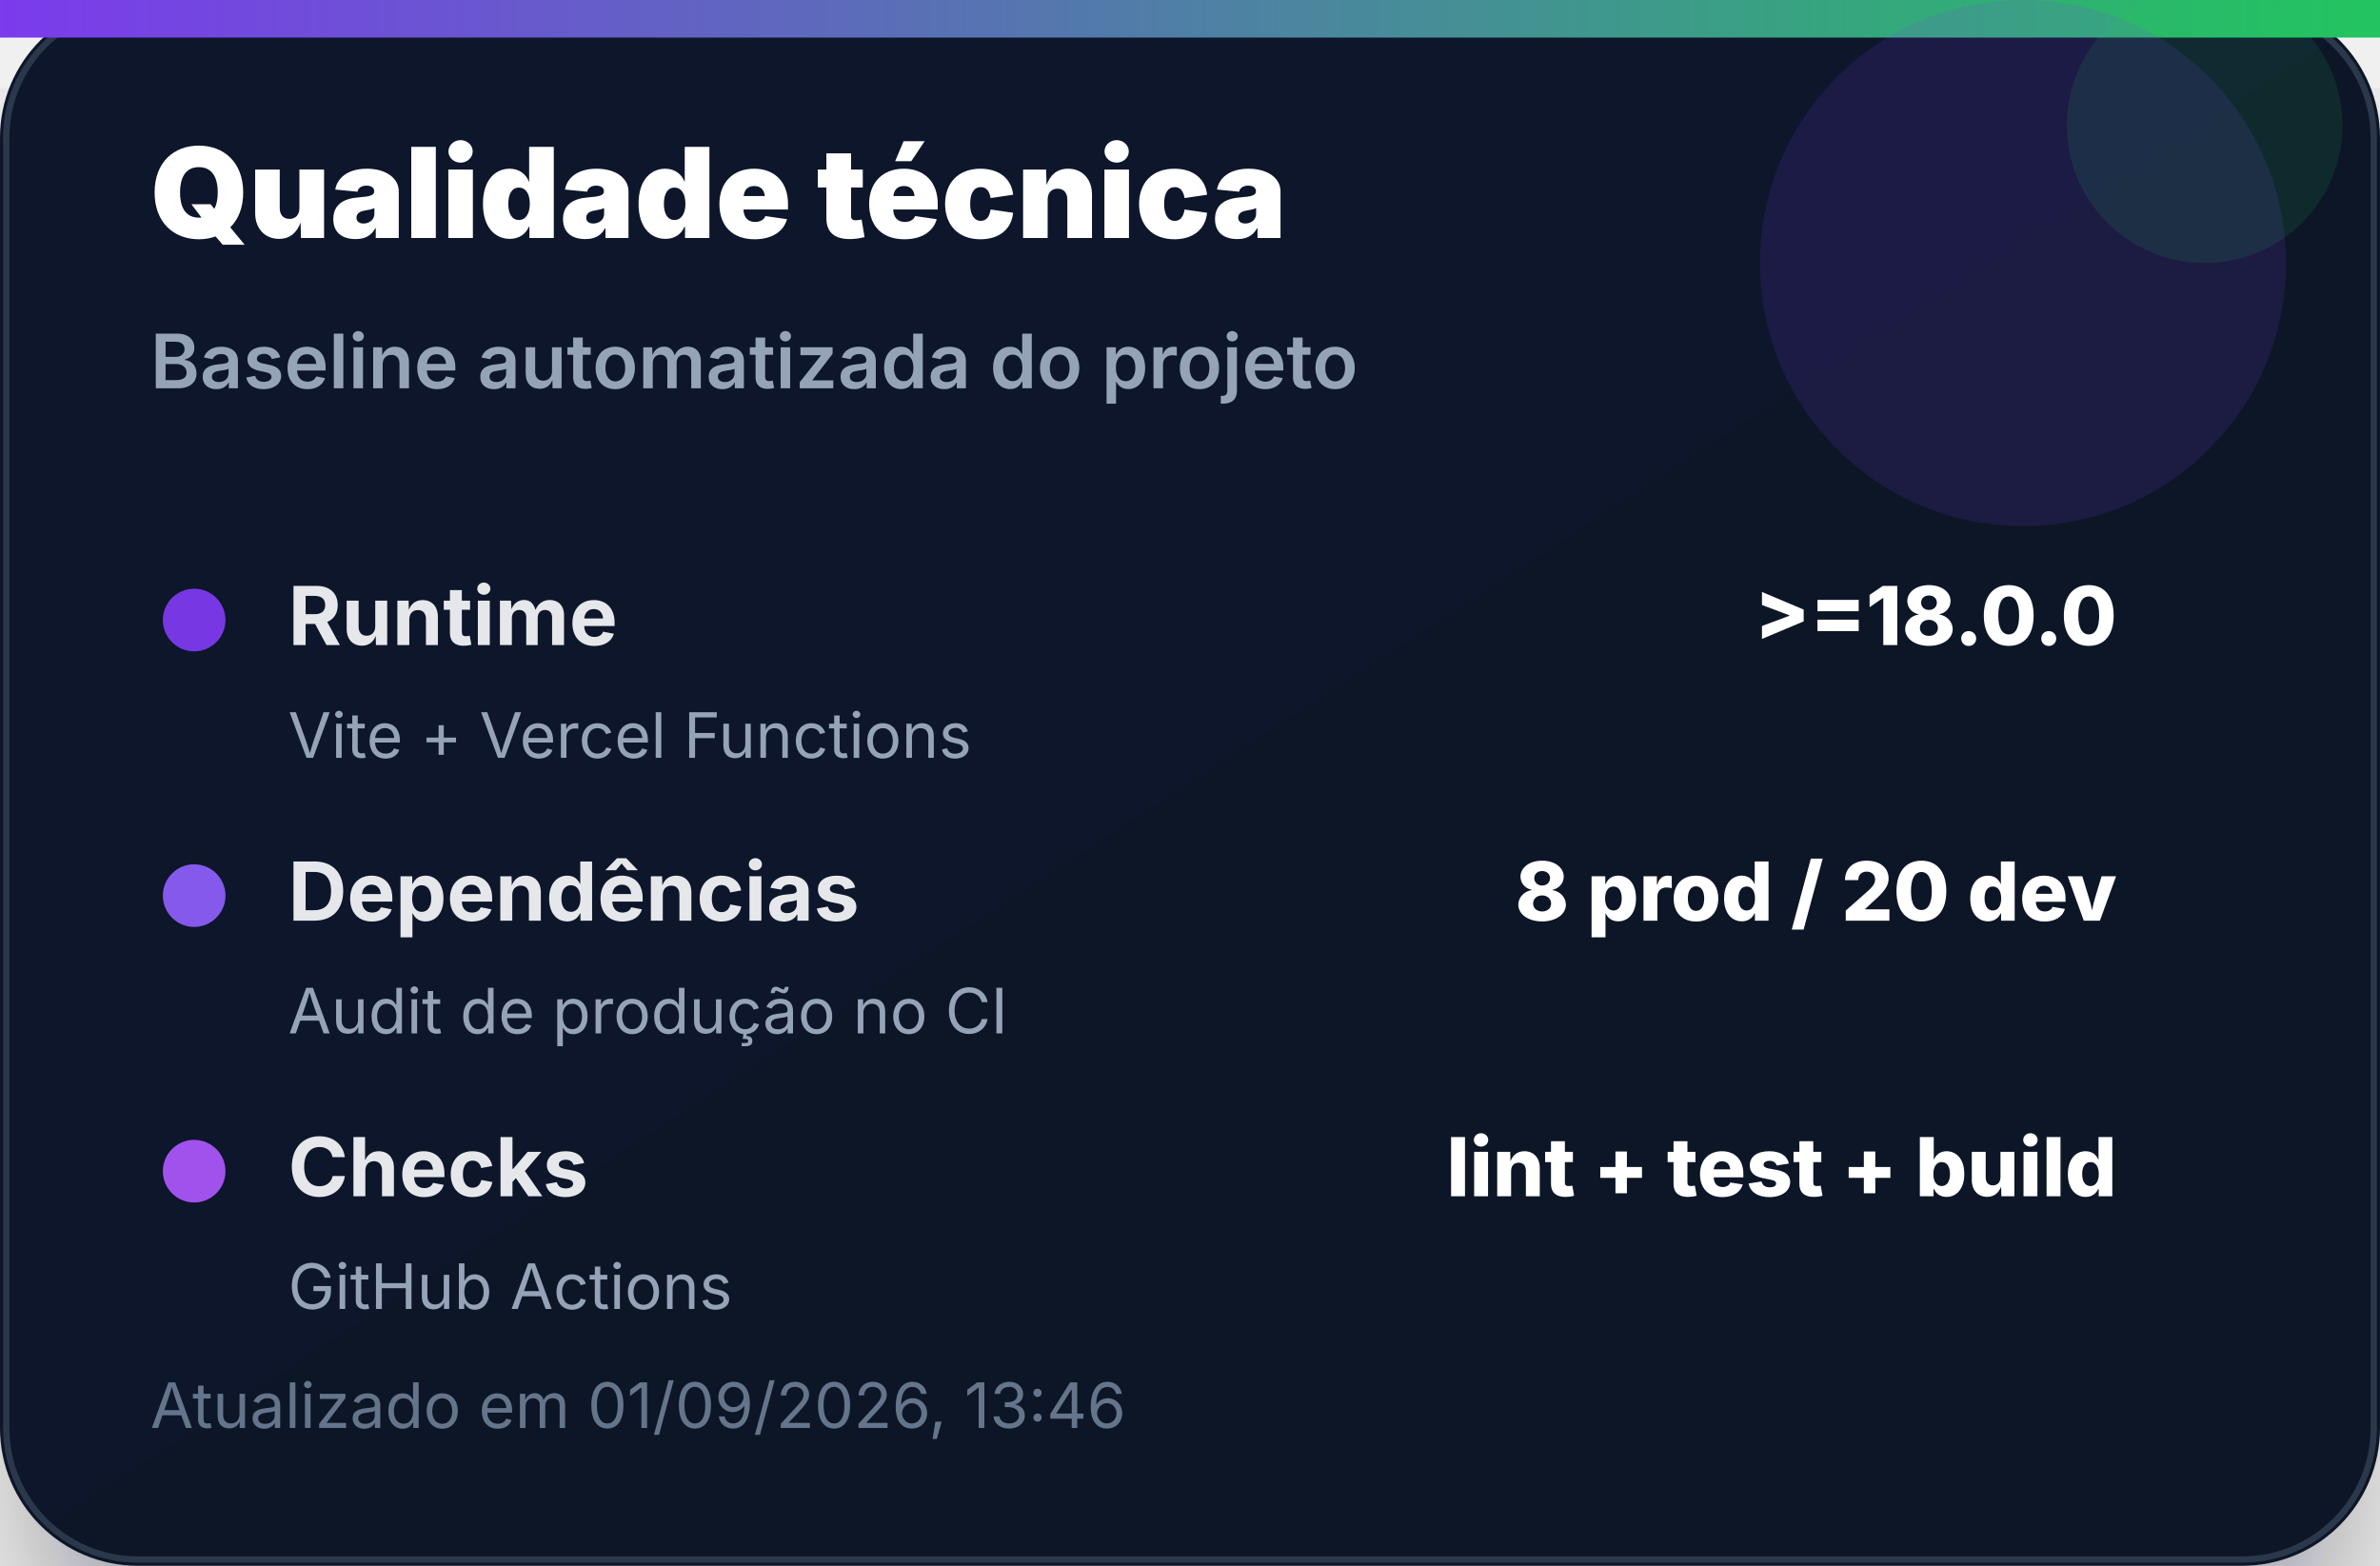
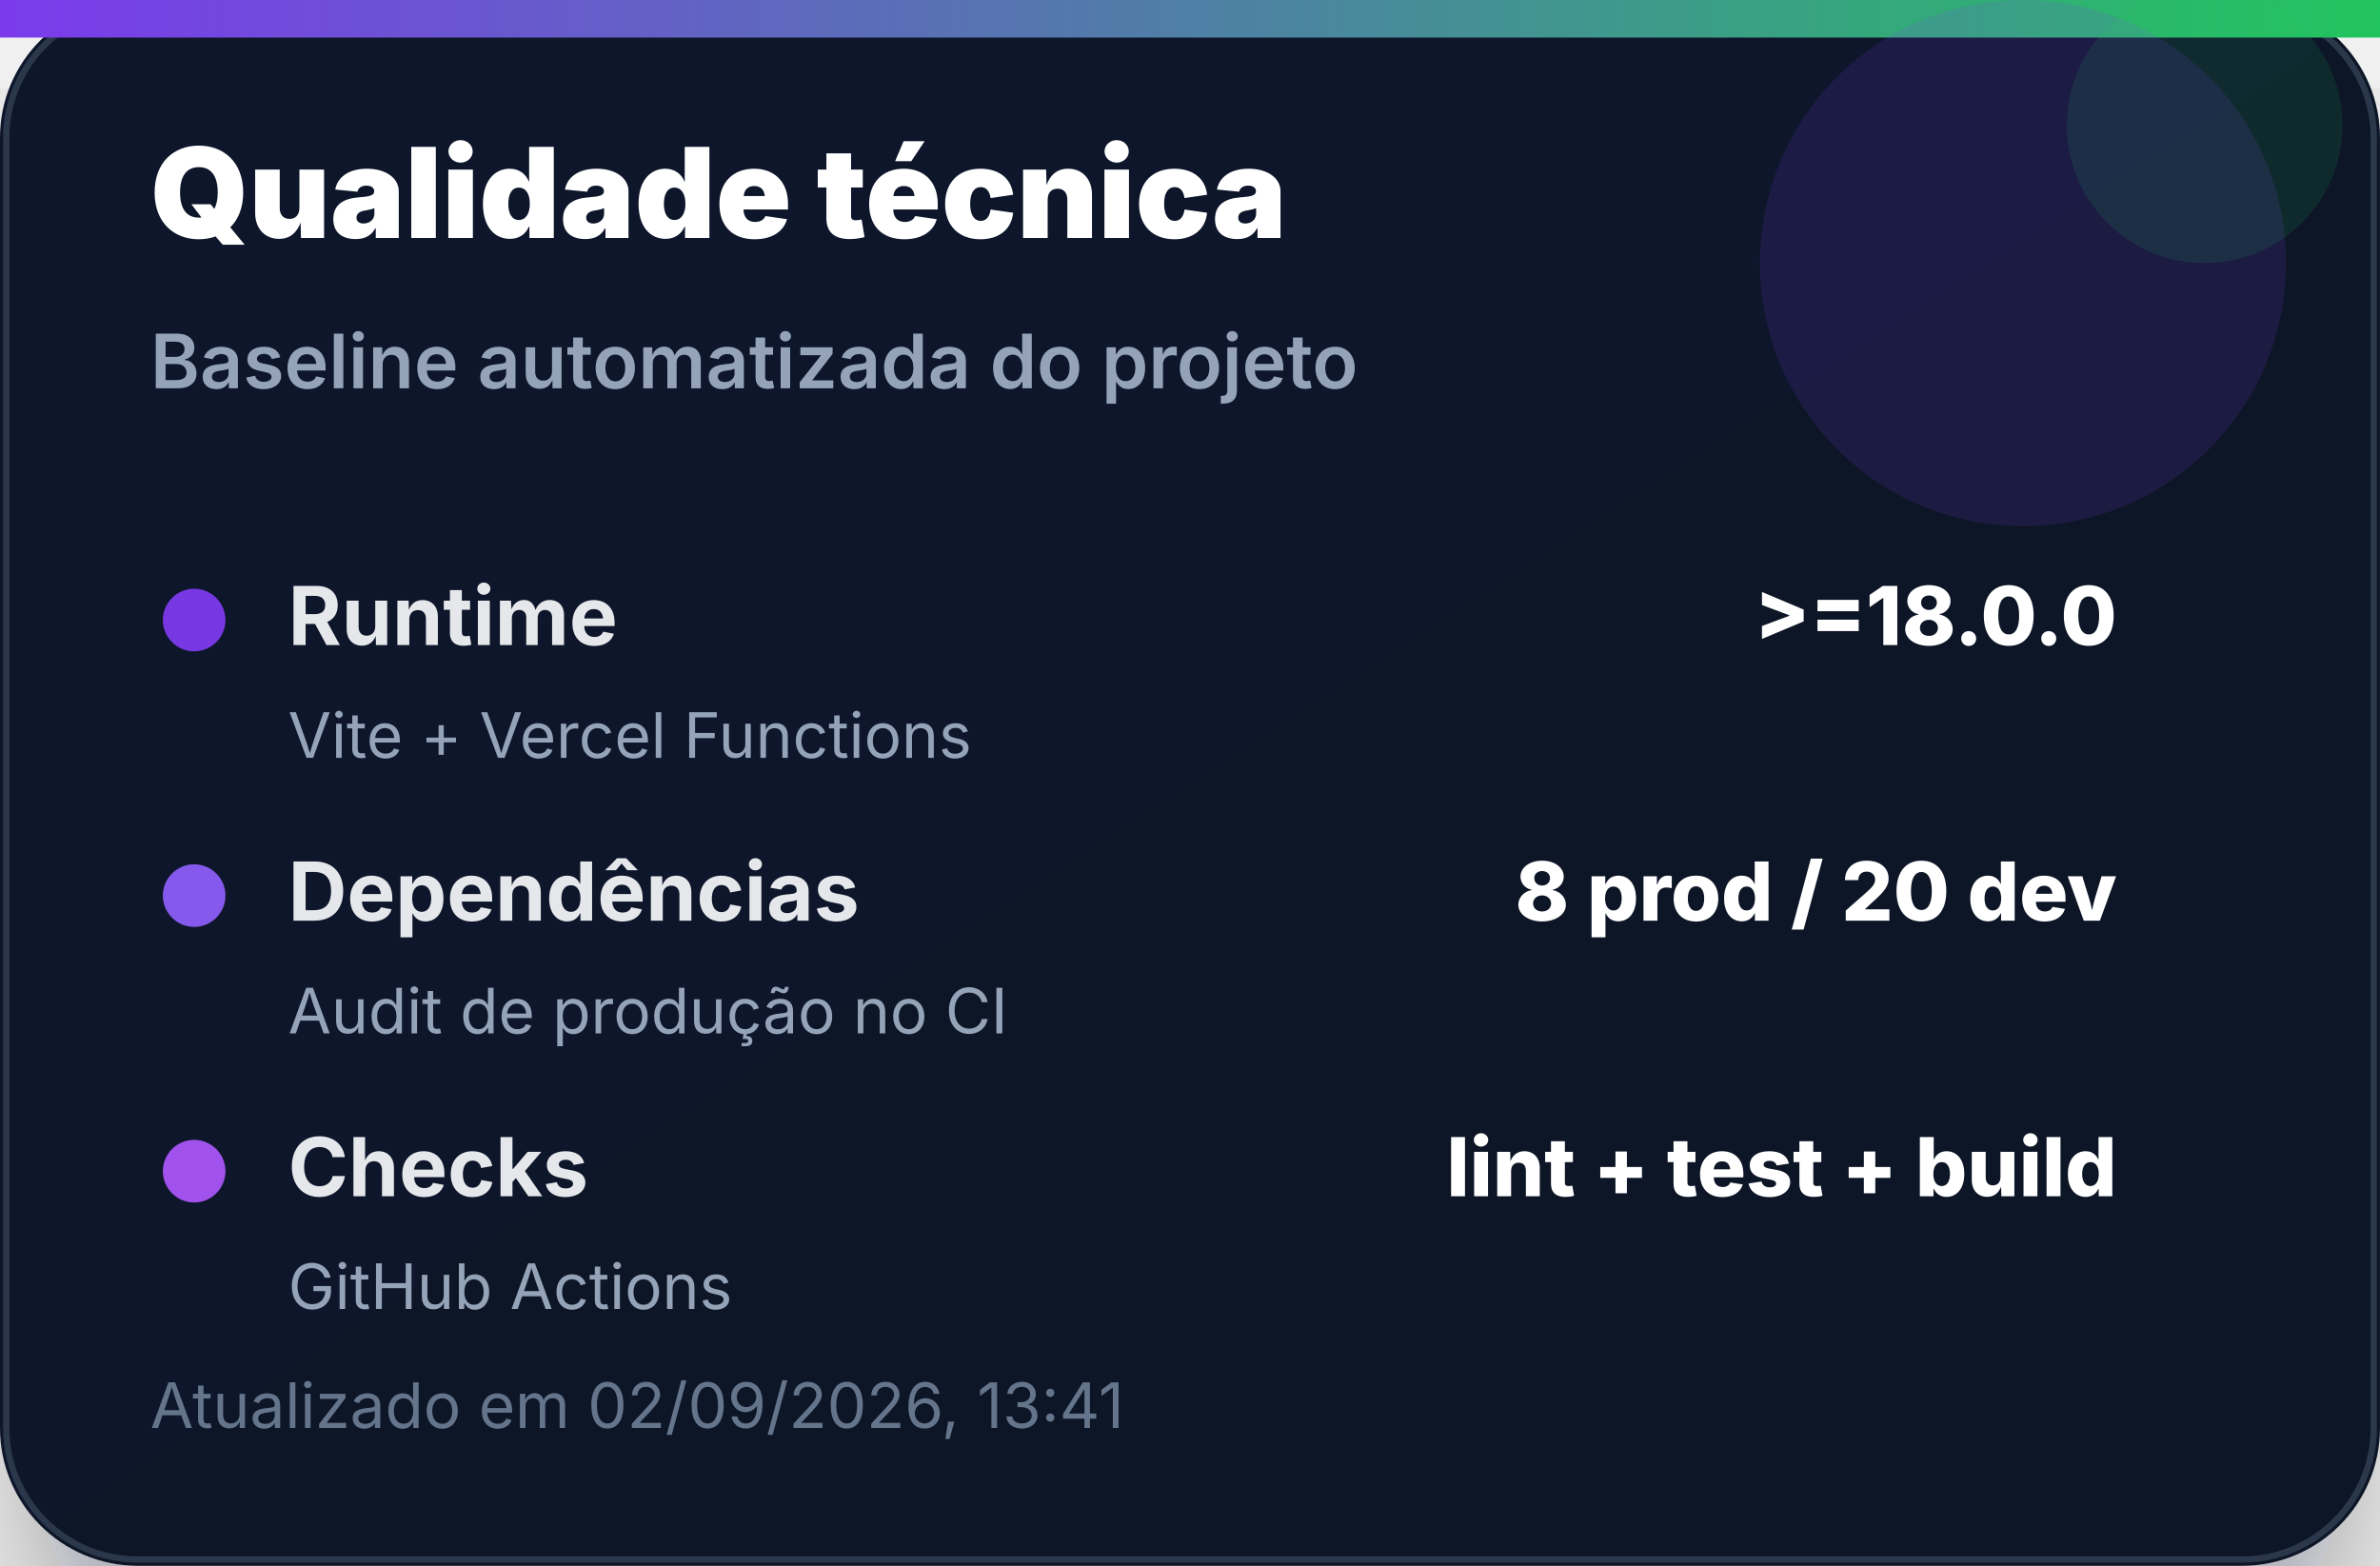
<svg xmlns="http://www.w3.org/2000/svg" width="380" height="250" viewBox="0 0 380 250" role="img" aria-label="Qualidade técnica">
  <defs>
    <linearGradient id="bg" x1="0" x2="1" y1="0" y2="1">
      <stop offset="0%" stop-color="#0f172a" />
      <stop offset="100%" stop-color="#111827" />
    </linearGradient>
    <linearGradient id="accent" x1="0" x2="1">
      <stop offset="0%" stop-color="#7c3aed" />
      <stop offset="100%" stop-color="#22c55e" />
    </linearGradient>
    <filter id="shadow" x="-20%" y="-20%" width="140%" height="140%">
      <feDropShadow dx="0" dy="14" stdDeviation="14" flood-color="#020617" flood-opacity="0.35" />
    </filter>
  </defs>
  <rect width="380" height="250" rx="22" fill="url(#bg)" filter="url(#shadow)" />
  <rect x="1" y="1" width="378" height="248" rx="21" fill="none" stroke="#334155" stroke-opacity="0.8" />
  <rect x="0" y="0" width="380" height="6" fill="url(#accent)" />
  <circle cx="323" cy="42" r="42" fill="#7c3aed" opacity="0.14" />
  <circle cx="352" cy="20" r="22" fill="#22c55e" opacity="0.12" />
  <text x="24" y="38" font-family="Inter, Segoe UI, Arial, sans-serif" font-size="20" font-weight="900" fill="#ffffff">Qualidade técnica</text>
  <text x="24" y="62" font-family="Inter, Segoe UI, Arial, sans-serif" font-size="12" font-weight="600" fill="#94a3b8">Baseline automatizada do projeto</text>
  <g transform="translate(24 92)">
    <circle cx="7" cy="7" r="5" fill="#7c3aed" opacity="0.95" />
    <text x="22" y="11" font-family="Inter, Segoe UI, Arial, sans-serif" font-size="13" font-weight="700" fill="#e5e7eb">Runtime</text>
    <text x="314" y="11" text-anchor="end" font-family="Inter, Segoe UI, Arial, sans-serif" font-size="13" font-weight="800" fill="#ffffff">&gt;=18.0.0</text>
    <text x="22" y="29" font-family="Inter, Segoe UI, Arial, sans-serif" font-size="10" fill="#94a3b8">Vite + Vercel Functions</text>
  </g>
  <g transform="translate(24 136)">
    <circle cx="7" cy="7" r="5" fill="#8b5cf6" opacity="0.95" />
    <text x="22" y="11" font-family="Inter, Segoe UI, Arial, sans-serif" font-size="13" font-weight="700" fill="#e5e7eb">Dependências</text>
    <text x="314" y="11" text-anchor="end" font-family="Inter, Segoe UI, Arial, sans-serif" font-size="13" font-weight="800" fill="#ffffff">8 prod / 20 dev</text>
    <text x="22" y="29" font-family="Inter, Segoe UI, Arial, sans-serif" font-size="10" fill="#94a3b8">Audit de produção no CI</text>
  </g>
  <g transform="translate(24 180)">
    <circle cx="7" cy="7" r="5" fill="#a855f7" opacity="0.95" />
    <text x="22" y="11" font-family="Inter, Segoe UI, Arial, sans-serif" font-size="13" font-weight="700" fill="#e5e7eb">Checks</text>
    <text x="314" y="11" text-anchor="end" font-family="Inter, Segoe UI, Arial, sans-serif" font-size="13" font-weight="800" fill="#ffffff">lint + test + build</text>
    <text x="22" y="29" font-family="Inter, Segoe UI, Arial, sans-serif" font-size="10" fill="#94a3b8">GitHub Actions</text>
  </g>
-   <text x="24" y="228" font-family="Inter, Segoe UI, Arial, sans-serif" font-size="10" fill="#64748b">Atualizado em 01/09/2026, 13:46</text>
+   <text x="24" y="228" font-family="Inter, Segoe UI, Arial, sans-serif" font-size="10" fill="#64748b">Atualizado em 02/09/2026, 13:41</text>
</svg>
